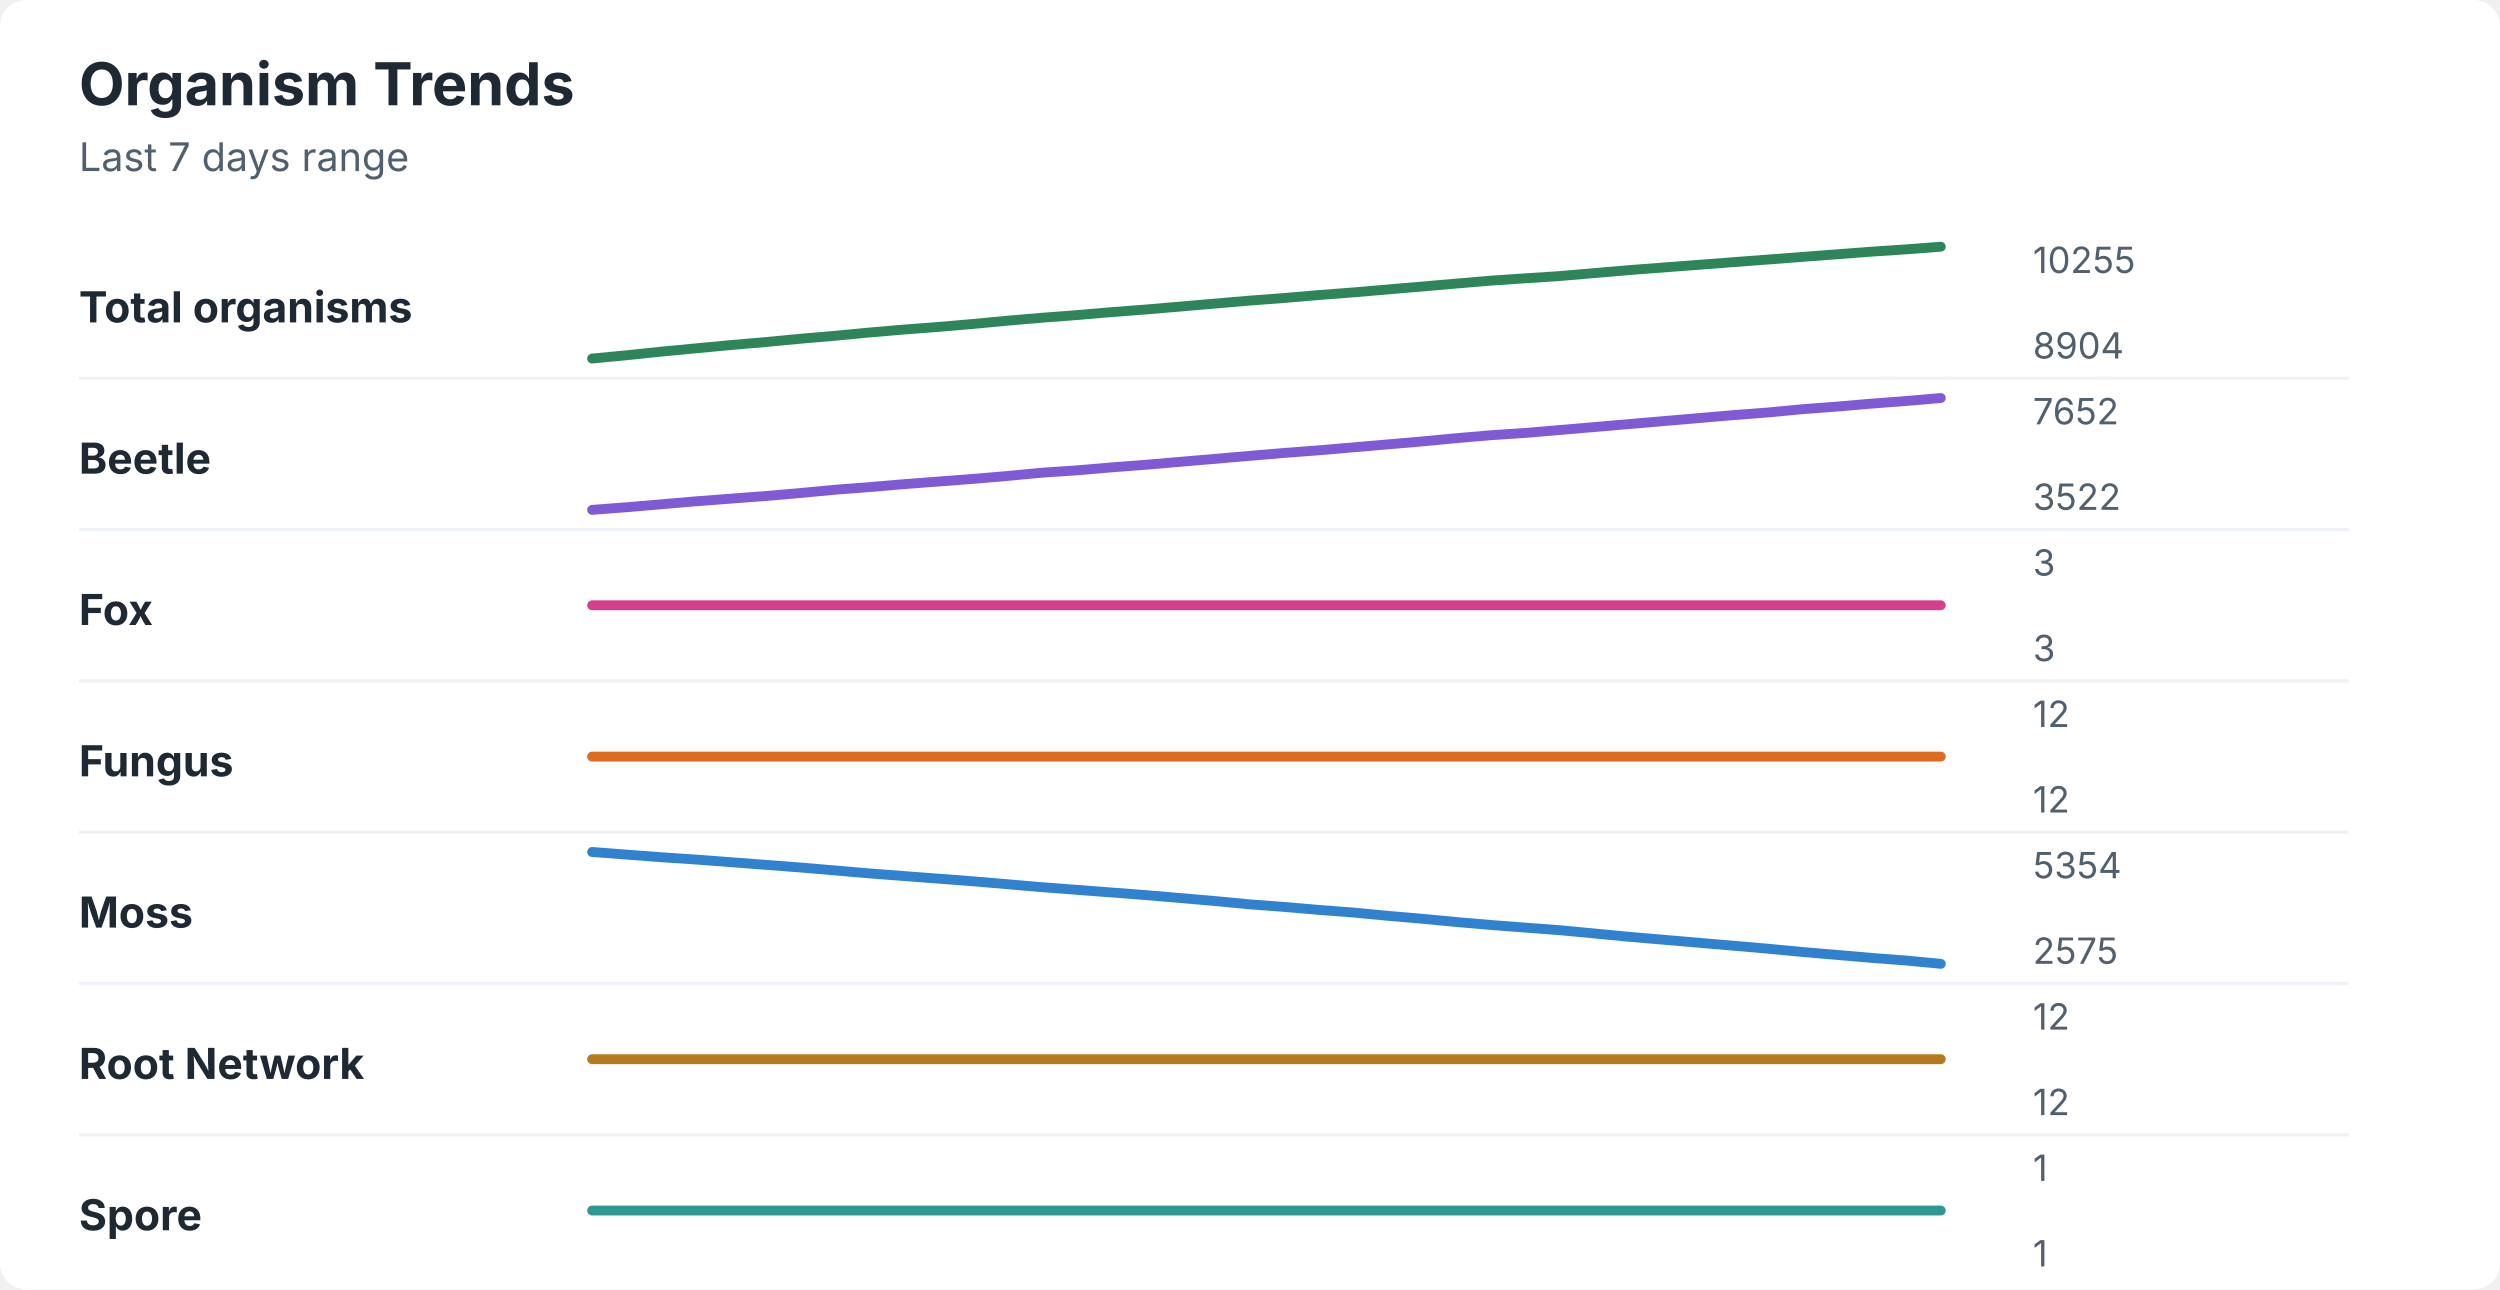
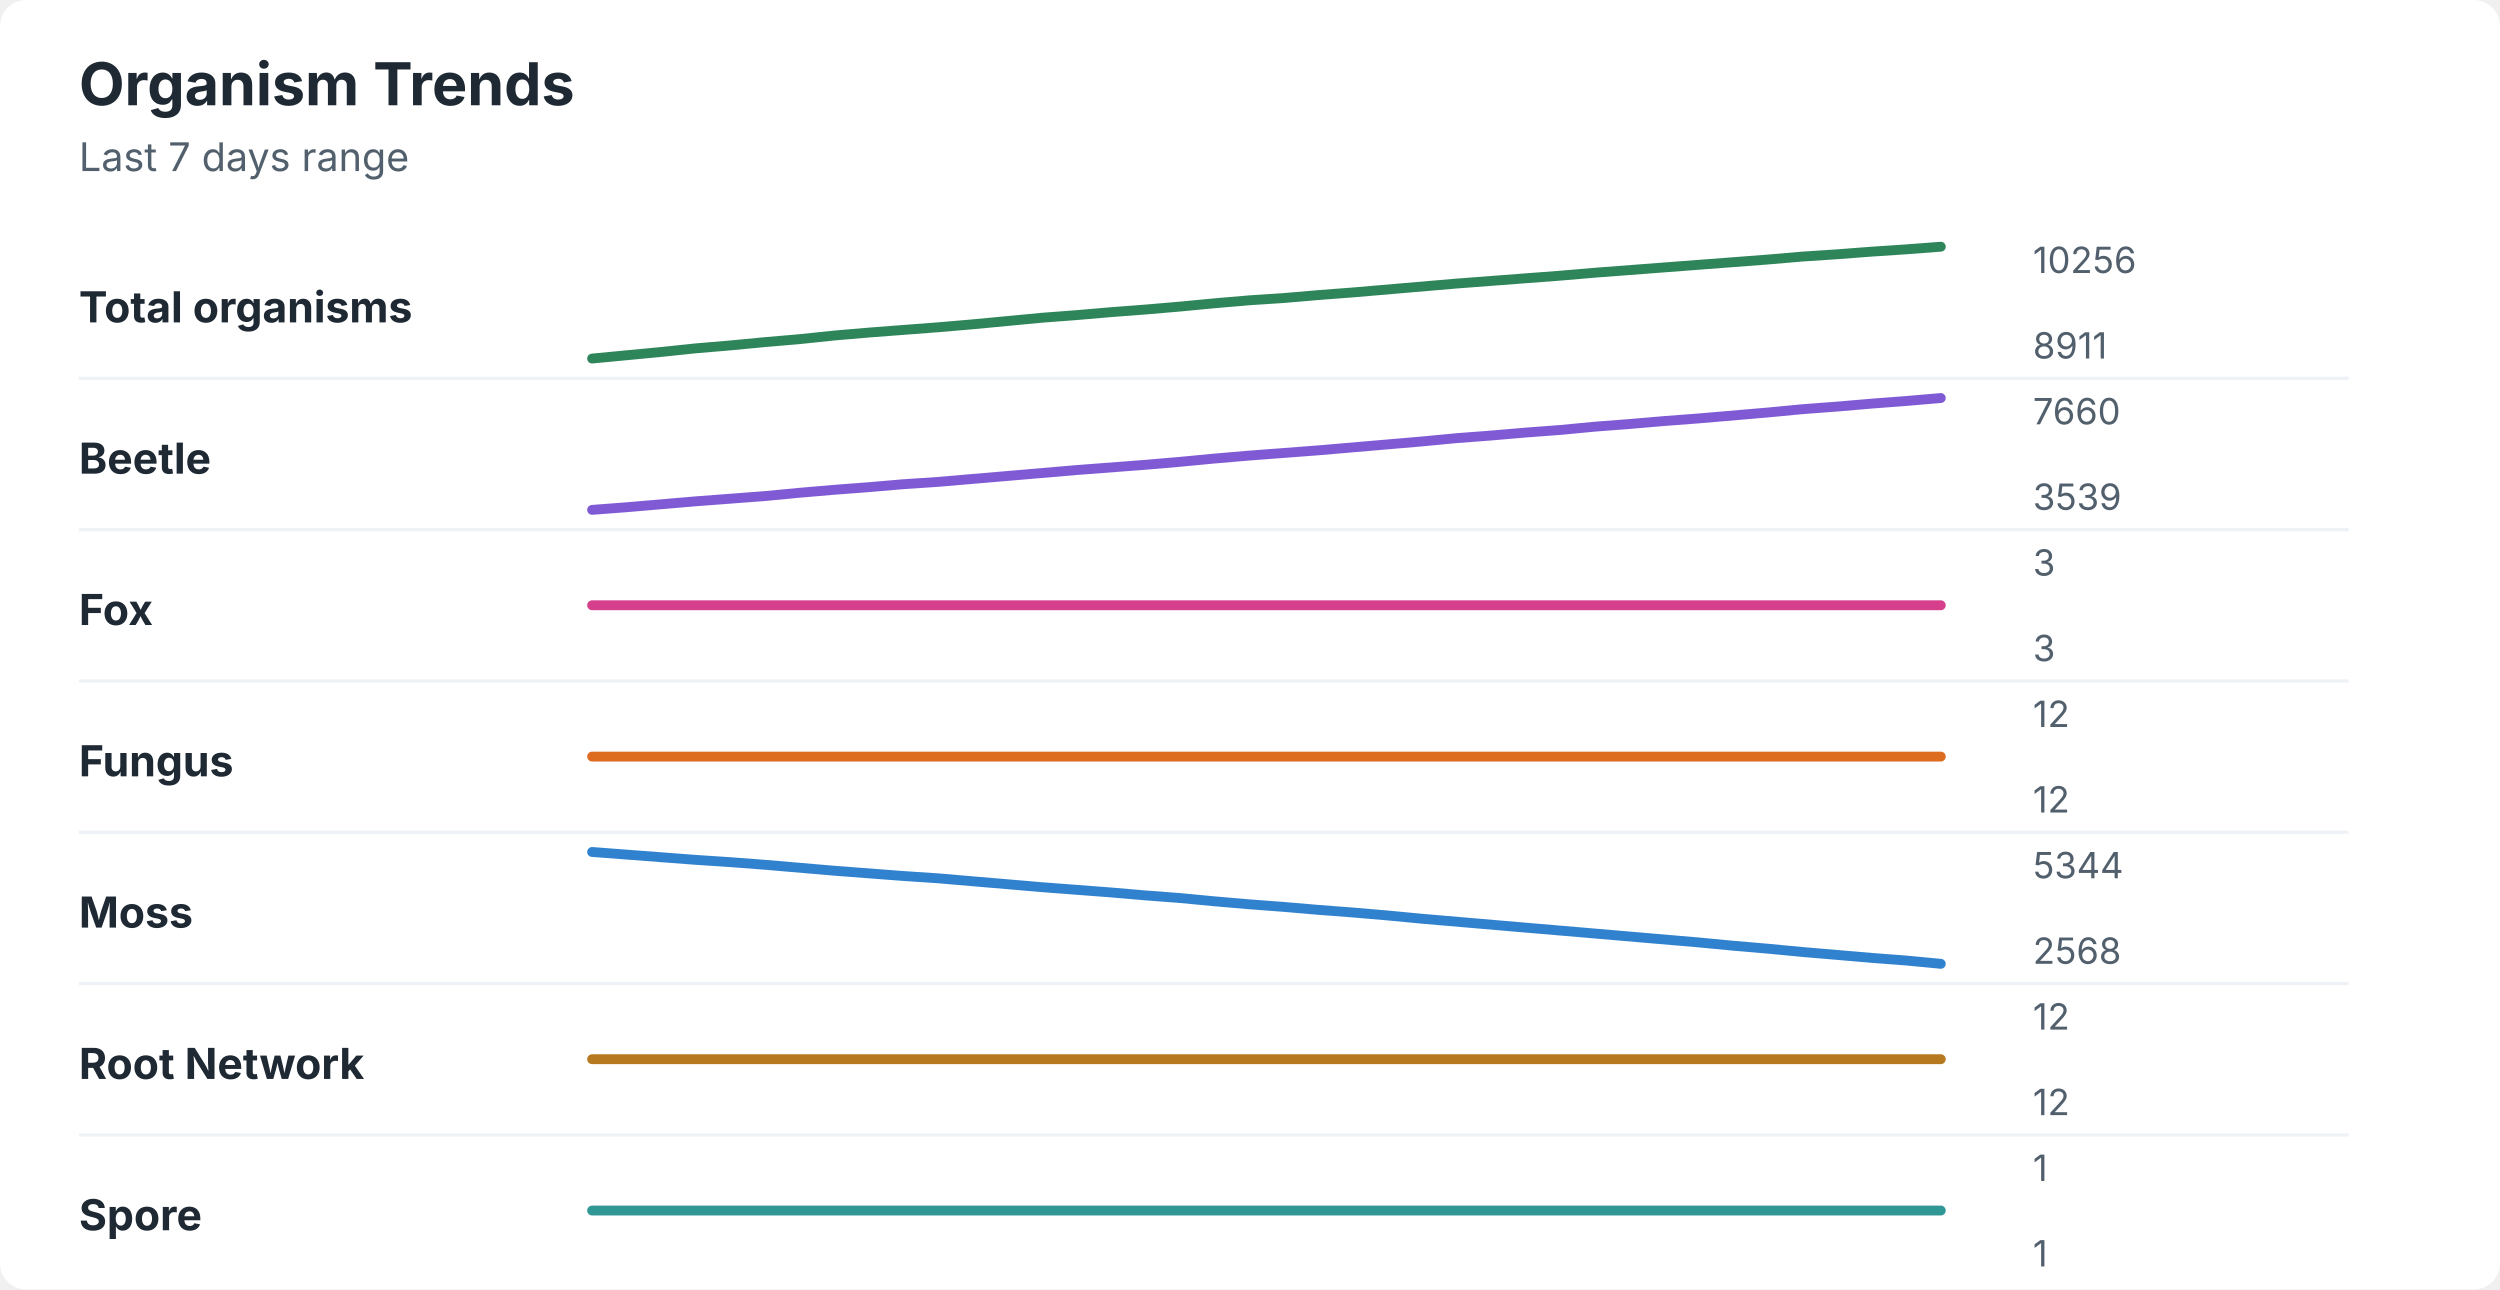
<svg xmlns="http://www.w3.org/2000/svg" width="760" height="392" viewBox="0 0 760 392" role="img" aria-labelledby="title desc">
  <rect width="760" height="392" rx="8" fill="#ffffff" />
  <style>
    text { font-family: -apple-system, BlinkMacSystemFont, "Segoe UI", sans-serif; }
    .title { font-size: 18px; font-weight: 700; fill: #1f2933; }
    .subtitle { font-size: 12px; fill: #52606d; }
    .label { font-size: 13px; font-weight: 650; fill: #1f2933; }
    .axis-value { font-size: 11px; fill: #52606d; }
    .separator { stroke: #eef2f7; stroke-width: 1; }
  </style>
  <text x="24" y="32" class="title">Organism Trends</text>
  <text x="24" y="52" class="subtitle">Last 7 days range</text>
  <text x="24" y="98" class="label">Total organisms</text>
-   <polyline points="180.0,109.0 190.5,108.0 201.0,106.9 211.5,105.9 222.1,104.9 232.6,104.0 243.1,103.0 253.6,102.1 264.1,101.1 274.6,100.2 285.1,99.4 295.6,98.5 306.2,97.5 316.7,96.6 327.2,95.8 337.7,94.9 348.2,94.1 358.7,93.2 369.2,92.3 379.7,91.4 390.3,90.6 400.8,89.7 411.3,88.9 421.8,88.0 432.3,87.1 442.8,86.2 453.3,85.3 463.8,84.6 474.4,83.9 484.9,83.0 495.4,82.1 505.9,81.3 516.4,80.5 526.9,79.7 537.4,78.9 547.9,78.1 558.5,77.3 569.0,76.5 579.5,75.8 590.0,75.0 " fill="none" stroke="#2f855a" stroke-width="3" stroke-linecap="round" stroke-linejoin="round" />
-   <text x="618" y="83" class="axis-value">10255</text>
-   <text x="618" y="109" class="axis-value">8904</text>
+   <polyline points="180.0,109.0 190.5,108.0 201.0,107.0 211.5,105.9 222.1,105.0 232.6,104.0 243.1,103.1 253.6,102.0 264.1,101.1 274.6,100.3 285.1,99.5 295.6,98.6 306.2,97.6 316.7,96.6 327.2,95.8 337.7,94.9 348.2,94.1 358.7,93.2 369.2,92.2 379.7,91.3 390.3,90.6 400.8,89.7 411.3,88.9 421.8,88.0 432.3,87.1 442.8,86.2 453.3,85.4 463.8,84.6 474.4,83.8 484.9,82.9 495.4,82.1 505.9,81.3 516.4,80.5 526.9,79.7 537.4,78.9 547.9,78.0 558.5,77.3 569.0,76.5 579.5,75.8 590.0,75.0 " fill="none" stroke="#2f855a" stroke-width="3" stroke-linecap="round" stroke-linejoin="round" />
+   <text x="618" y="83" class="axis-value">10256</text>
+   <text x="618" y="109" class="axis-value">8911</text>
  <line x1="24" y1="115.0" x2="714" y2="115.0" class="separator" />
  <text x="24" y="144" class="label">Beetle</text>
-   <polyline points="180.0,155.0 190.5,154.2 201.0,153.3 211.5,152.4 222.1,151.6 232.6,150.8 243.1,149.9 253.6,148.9 264.1,148.1 274.6,147.2 285.1,146.4 295.6,145.6 306.2,144.7 316.7,143.7 327.2,143.0 337.7,142.1 348.2,141.3 358.7,140.4 369.2,139.5 379.7,138.6 390.3,137.7 400.8,136.9 411.3,136.0 421.8,135.1 432.3,134.2 442.8,133.2 453.3,132.3 463.8,131.6 474.4,130.7 484.9,129.8 495.4,128.9 505.9,128.0 516.4,127.1 526.9,126.2 537.4,125.4 547.9,124.4 558.5,123.6 569.0,122.7 579.5,121.9 590.0,121.0 " fill="none" stroke="#805ad5" stroke-width="3" stroke-linecap="round" stroke-linejoin="round" />
-   <text x="618" y="129" class="axis-value">7652</text>
-   <text x="618" y="155" class="axis-value">3522</text>
+   <polyline points="180.0,155.0 190.5,154.2 201.0,153.3 211.5,152.4 222.1,151.6 232.6,150.8 243.1,149.8 253.6,148.9 264.1,148.1 274.6,147.2 285.1,146.5 295.6,145.6 306.2,144.7 316.7,143.8 327.2,142.9 337.7,142.1 348.2,141.3 358.7,140.4 369.2,139.4 379.7,138.5 390.3,137.7 400.8,136.9 411.3,136.0 421.8,135.1 432.3,134.2 442.8,133.2 453.3,132.4 463.8,131.5 474.4,130.7 484.9,129.7 495.4,128.9 505.9,128.0 516.4,127.2 526.9,126.3 537.4,125.4 547.9,124.4 558.5,123.6 569.0,122.7 579.5,121.9 590.0,121.0 " fill="none" stroke="#805ad5" stroke-width="3" stroke-linecap="round" stroke-linejoin="round" />
+   <text x="618" y="129" class="axis-value">7660</text>
+   <text x="618" y="155" class="axis-value">3539</text>
  <line x1="24" y1="161.0" x2="714" y2="161.0" class="separator" />
  <text x="24" y="190" class="label">Fox</text>
  <polyline points="180.0,184.0 190.5,184.0 201.0,184.0 211.5,184.0 222.1,184.0 232.6,184.0 243.1,184.0 253.6,184.0 264.1,184.0 274.6,184.0 285.1,184.0 295.6,184.0 306.2,184.0 316.7,184.0 327.2,184.0 337.7,184.0 348.2,184.0 358.7,184.0 369.2,184.0 379.7,184.0 390.3,184.0 400.8,184.0 411.3,184.0 421.8,184.0 432.3,184.0 442.8,184.0 453.3,184.0 463.8,184.0 474.4,184.0 484.9,184.0 495.4,184.0 505.9,184.0 516.4,184.0 526.9,184.0 537.4,184.0 547.9,184.0 558.5,184.0 569.0,184.0 579.5,184.0 590.0,184.0 " fill="none" stroke="#d53f8c" stroke-width="3" stroke-linecap="round" stroke-linejoin="round" />
  <text x="618" y="175" class="axis-value">3</text>
  <text x="618" y="201" class="axis-value">3</text>
  <line x1="24" y1="207.0" x2="714" y2="207.0" class="separator" />
  <text x="24" y="236" class="label">Fungus</text>
  <polyline points="180.0,230.0 190.5,230.0 201.0,230.0 211.5,230.0 222.1,230.0 232.6,230.0 243.1,230.0 253.6,230.0 264.1,230.0 274.6,230.0 285.1,230.0 295.6,230.0 306.2,230.0 316.7,230.0 327.2,230.0 337.7,230.0 348.2,230.0 358.7,230.0 369.2,230.0 379.7,230.0 390.3,230.0 400.8,230.0 411.3,230.0 421.8,230.0 432.3,230.0 442.8,230.0 453.3,230.0 463.8,230.0 474.4,230.0 484.9,230.0 495.4,230.0 505.9,230.0 516.4,230.0 526.9,230.0 537.4,230.0 547.9,230.0 558.5,230.0 569.0,230.0 579.5,230.0 590.0,230.0 " fill="none" stroke="#dd6b20" stroke-width="3" stroke-linecap="round" stroke-linejoin="round" />
  <text x="618" y="221" class="axis-value">12</text>
  <text x="618" y="247" class="axis-value">12</text>
  <line x1="24" y1="253.0" x2="714" y2="253.0" class="separator" />
  <text x="24" y="282" class="label">Moss</text>
-   <polyline points="180.0,259.0 190.5,259.8 201.0,260.6 211.5,261.3 222.1,262.1 232.6,262.9 243.1,263.7 253.6,264.6 264.1,265.5 274.6,266.3 285.1,267.1 295.6,267.9 306.2,268.8 316.7,269.7 327.2,270.5 337.7,271.3 348.2,272.1 358.7,273.0 369.2,273.9 379.7,274.9 390.3,275.7 400.8,276.6 411.3,277.4 421.8,278.4 432.3,279.3 442.8,280.3 453.3,281.2 463.8,282.0 474.4,282.8 484.9,283.8 495.4,284.8 505.9,285.7 516.4,286.6 526.9,287.5 537.4,288.4 547.9,289.4 558.5,290.3 569.0,291.2 579.5,292.0 590.0,293.0 " fill="none" stroke="#3182ce" stroke-width="3" stroke-linecap="round" stroke-linejoin="round" />
-   <text x="618" y="267" class="axis-value">5354</text>
-   <text x="618" y="293" class="axis-value">2575</text>
+   <polyline points="180.0,259.0 190.5,259.8 201.0,260.6 211.5,261.4 222.1,262.1 232.6,262.9 243.1,263.8 253.6,264.7 264.1,265.5 274.6,266.3 285.1,267.0 295.6,267.9 306.2,268.8 316.7,269.7 327.2,270.5 337.7,271.3 348.2,272.2 358.7,273.0 369.2,274.0 379.7,274.9 390.3,275.7 400.8,276.6 411.3,277.4 421.8,278.3 432.3,279.3 442.8,280.2 453.3,281.1 463.8,282.0 474.4,282.9 484.9,283.8 495.4,284.7 505.9,285.6 516.4,286.5 526.9,287.5 537.4,288.4 547.9,289.4 558.5,290.3 569.0,291.2 579.5,292.0 590.0,293.0 " fill="none" stroke="#3182ce" stroke-width="3" stroke-linecap="round" stroke-linejoin="round" />
+   <text x="618" y="267" class="axis-value">5344</text>
+   <text x="618" y="293" class="axis-value">2568</text>
  <line x1="24" y1="299.0" x2="714" y2="299.0" class="separator" />
  <text x="24" y="328" class="label">Root Network</text>
  <polyline points="180.0,322.0 190.5,322.0 201.0,322.0 211.5,322.0 222.1,322.0 232.6,322.0 243.1,322.0 253.6,322.0 264.1,322.0 274.6,322.0 285.1,322.0 295.6,322.0 306.2,322.0 316.7,322.0 327.2,322.0 337.7,322.0 348.2,322.0 358.7,322.0 369.2,322.0 379.7,322.0 390.3,322.0 400.8,322.0 411.3,322.0 421.8,322.0 432.3,322.0 442.8,322.0 453.3,322.0 463.8,322.0 474.4,322.0 484.9,322.0 495.4,322.0 505.9,322.0 516.4,322.0 526.9,322.0 537.4,322.0 547.9,322.0 558.5,322.0 569.0,322.0 579.5,322.0 590.0,322.0 " fill="none" stroke="#b7791f" stroke-width="3" stroke-linecap="round" stroke-linejoin="round" />
  <text x="618" y="313" class="axis-value">12</text>
  <text x="618" y="339" class="axis-value">12</text>
  <line x1="24" y1="345.0" x2="714" y2="345.0" class="separator" />
  <text x="24" y="374" class="label">Spore</text>
  <polyline points="180.0,368.0 190.5,368.0 201.0,368.0 211.5,368.0 222.1,368.0 232.6,368.0 243.1,368.0 253.6,368.0 264.1,368.0 274.6,368.0 285.1,368.0 295.6,368.0 306.2,368.0 316.7,368.0 327.2,368.0 337.7,368.0 348.2,368.0 358.7,368.0 369.2,368.0 379.7,368.0 390.3,368.0 400.8,368.0 411.3,368.0 421.8,368.0 432.3,368.0 442.8,368.0 453.3,368.0 463.8,368.0 474.4,368.0 484.9,368.0 495.4,368.0 505.9,368.0 516.4,368.0 526.9,368.0 537.4,368.0 547.9,368.0 558.5,368.0 569.0,368.0 579.5,368.0 590.0,368.0 " fill="none" stroke="#319795" stroke-width="3" stroke-linecap="round" stroke-linejoin="round" />
  <text x="618" y="359" class="axis-value">1</text>
  <text x="618" y="385" class="axis-value">1</text>
</svg>
